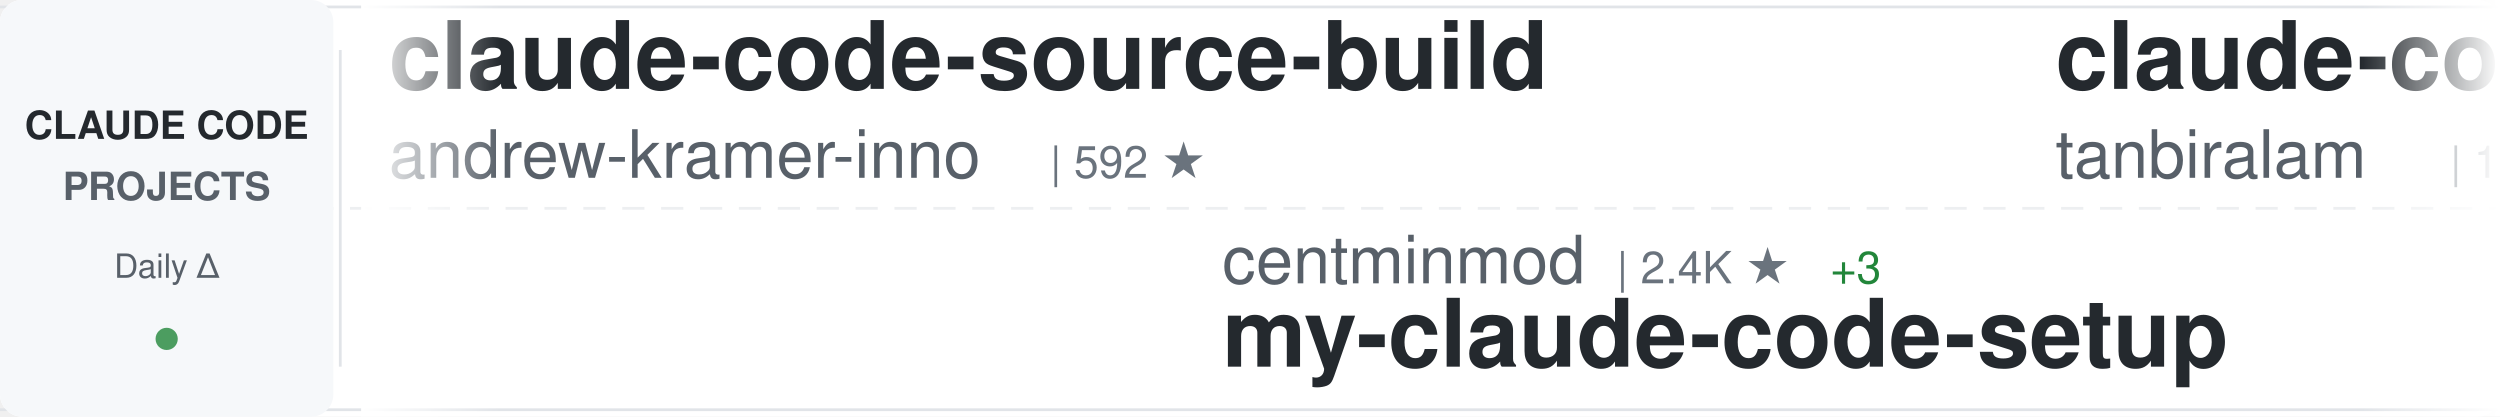
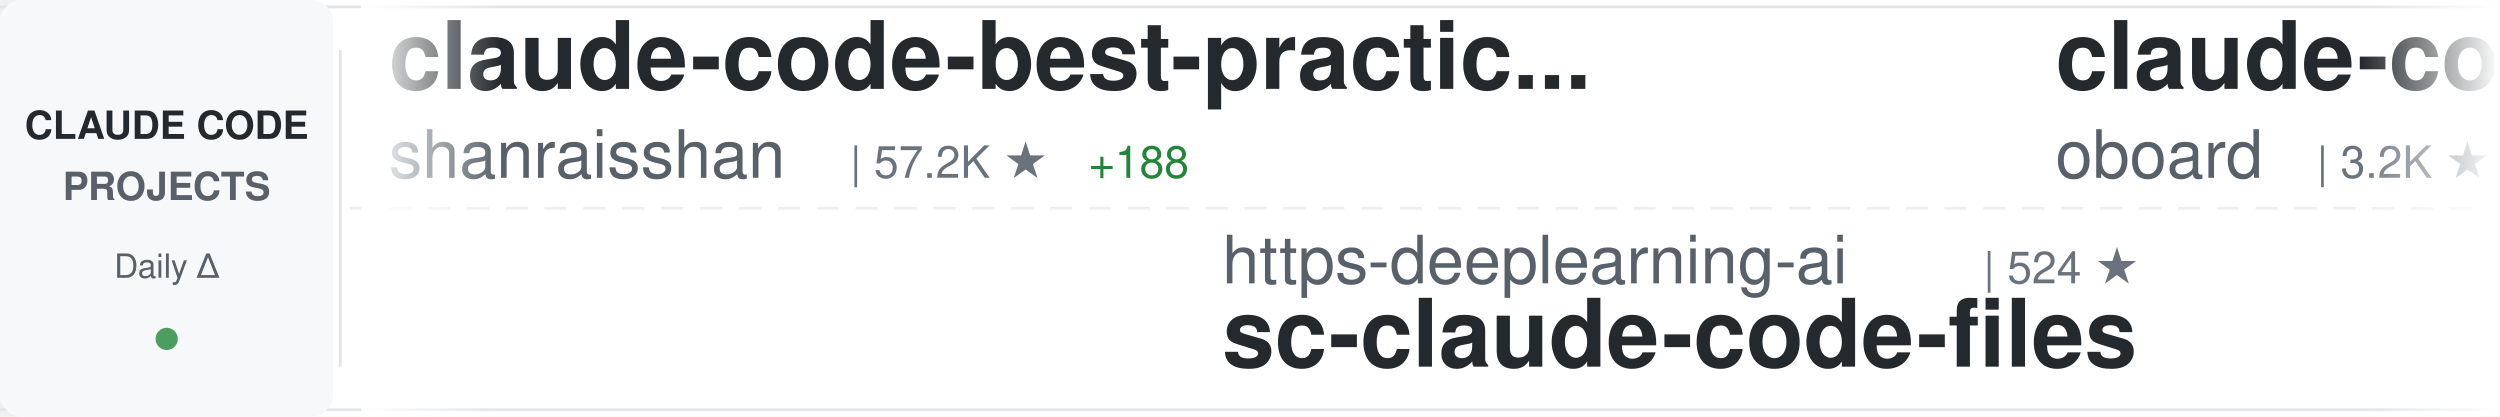
<svg xmlns="http://www.w3.org/2000/svg" width="900" height="150">
  <defs>
    <linearGradient id="awesomeLeftFade" x1="0%" y1="0%" x2="100%" y2="0%">
      <stop offset="0%" style="stop-color:#ffffff;stop-opacity:1" />
      <stop offset="100%" style="stop-color:#ffffff;stop-opacity:0" />
    </linearGradient>
    <linearGradient id="awesomeRightFade" x1="0%" y1="0%" x2="100%" y2="0%">
      <stop offset="0%" style="stop-color:#ffffff;stop-opacity:0" />
      <stop offset="100%" style="stop-color:#ffffff;stop-opacity:1" />
    </linearGradient>
  </defs>
  <rect width="900" height="150" fill="#ffffff" rx="8" />
  <rect x="0" y="2" width="900" height="1" fill="#e1e4e8" />
  <rect x="0" y="147" width="900" height="1" fill="#e1e4e8" />
  <line x1="0" y1="75" x2="900" y2="75" stroke="#e1e4e8" stroke-width="1" stroke-dasharray="8 6" opacity="0.6" />
  <rect x="0" y="0" width="120" height="150" fill="#f6f8fa" rx="8" />
  <text x="60" y="50" font-family="-apple-system, BlinkMacSystemFont, 'Segoe UI', Helvetica, Arial, sans-serif" font-size="14" font-weight="600" fill="#24292e" text-anchor="middle">CLAUDE CODE</text>
  <text x="60" y="72" font-family="-apple-system, BlinkMacSystemFont, 'Segoe UI', Helvetica, Arial, sans-serif" font-size="14" font-weight="600" fill="#586069" text-anchor="middle">PROJECTS</text>
  <text x="60" y="100" font-family="-apple-system, BlinkMacSystemFont, 'Segoe UI', Helvetica, Arial, sans-serif" font-size="12" font-weight="500" fill="#586069" text-anchor="middle">Daily Δ</text>
  <circle cx="60" cy="122" r="4" fill="#22863a" opacity="0.8" />
  <rect x="122" y="18" width="1" height="114" fill="#e1e4e8" />
  <clipPath id="awesomeTickerClip">
    <rect x="130" y="0" width="770" height="150" />
  </clipPath>
  <g clip-path="url(#awesomeTickerClip)">
    <g id="awesomeTickerItems">
      <animateTransform attributeName="transform" attributeType="XML" type="translate" from="0 0" to="-3000 0" dur="54s" repeatCount="indefinite" />
      <g transform="translate(0, 0)">
-         <text x="140" y="32" font-family="-apple-system, BlinkMacSystemFont, 'Segoe UI', Helvetica, Arial, sans-serif" font-size="34" font-weight="600" fill="#24292e">claude-code-source-build</text>
-         <text x="140" y="64" font-family="-apple-system, BlinkMacSystemFont, 'Segoe UI', Helvetica, Arial, sans-serif" font-size="24" font-weight="400" fill="#586069">andrew-kramer-inno</text>
-         <text x="378" y="64" font-family="-apple-system, BlinkMacSystemFont, 'Segoe UI', Helvetica, Arial, sans-serif" font-size="16" font-weight="500" fill="#6a737d">| 592 ★</text>
+         <text x="140" y="32" font-family="-apple-system, BlinkMacSystemFont, 'Segoe UI', Helvetica, Arial, sans-serif" font-size="34" font-weight="600" fill="#24292e">claude-code-best-practic...</text>
+         <text x="140" y="64" font-family="-apple-system, BlinkMacSystemFont, 'Segoe UI', Helvetica, Arial, sans-serif" font-size="24" font-weight="400" fill="#586069">shanraisshan</text>
+         <text x="306" y="64" font-family="-apple-system, BlinkMacSystemFont, 'Segoe UI', Helvetica, Arial, sans-serif" font-size="16" font-weight="500" fill="#6a737d">| 57.2K ★</text>
+         <text x="392" y="64" font-family="-apple-system, BlinkMacSystemFont, 'Segoe UI', Helvetica, Arial, sans-serif" font-size="16" font-weight="500" fill="#22863a"> +188</text>
      </g>
      <g transform="translate(300, 0)">
-         <text x="140" y="102" font-family="-apple-system, BlinkMacSystemFont, 'Segoe UI', Helvetica, Arial, sans-serif" font-size="24" font-weight="400" fill="#586069">centminmod</text>
-         <text x="282" y="102" font-family="-apple-system, BlinkMacSystemFont, 'Segoe UI', Helvetica, Arial, sans-serif" font-size="16" font-weight="500" fill="#6a737d">| 2.4K ★</text>
-         <text x="359" y="102" font-family="-apple-system, BlinkMacSystemFont, 'Segoe UI', Helvetica, Arial, sans-serif" font-size="16" font-weight="500" fill="#22863a"> +3</text>
-         <text x="140" y="132" font-family="-apple-system, BlinkMacSystemFont, 'Segoe UI', Helvetica, Arial, sans-serif" font-size="34" font-weight="600" fill="#24292e">my-claude-code-setup</text>
+         <text x="140" y="102" font-family="-apple-system, BlinkMacSystemFont, 'Segoe UI', Helvetica, Arial, sans-serif" font-size="24" font-weight="400" fill="#586069">https-deeplearning-ai</text>
+         <text x="414" y="102" font-family="-apple-system, BlinkMacSystemFont, 'Segoe UI', Helvetica, Arial, sans-serif" font-size="16" font-weight="500" fill="#6a737d">| 524 ★</text>
+         <text x="140" y="132" font-family="-apple-system, BlinkMacSystemFont, 'Segoe UI', Helvetica, Arial, sans-serif" font-size="34" font-weight="600" fill="#24292e">sc-claude-code-files</text>
      </g>
      <g transform="translate(600, 0)">
-         <text x="140" y="32" font-family="-apple-system, BlinkMacSystemFont, 'Segoe UI', Helvetica, Arial, sans-serif" font-size="34" font-weight="600" fill="#24292e">claude-code</text>
-         <text x="140" y="64" font-family="-apple-system, BlinkMacSystemFont, 'Segoe UI', Helvetica, Arial, sans-serif" font-size="24" font-weight="400" fill="#586069">tanbiralam</text>
-         <text x="282" y="64" font-family="-apple-system, BlinkMacSystemFont, 'Segoe UI', Helvetica, Arial, sans-serif" font-size="16" font-weight="500" fill="#6a737d">| 1.8K ★</text>
-         <text x="359" y="64" font-family="-apple-system, BlinkMacSystemFont, 'Segoe UI', Helvetica, Arial, sans-serif" font-size="16" font-weight="500" fill="#22863a"> +5</text>
+         <text x="140" y="32" font-family="-apple-system, BlinkMacSystemFont, 'Segoe UI', Helvetica, Arial, sans-serif" font-size="34" font-weight="600" fill="#24292e">claude-code-rev</text>
+         <text x="140" y="64" font-family="-apple-system, BlinkMacSystemFont, 'Segoe UI', Helvetica, Arial, sans-serif" font-size="24" font-weight="400" fill="#586069">oboard</text>
+         <text x="234" y="64" font-family="-apple-system, BlinkMacSystemFont, 'Segoe UI', Helvetica, Arial, sans-serif" font-size="16" font-weight="500" fill="#6a737d">| 3.2K ★</text>
+         <text x="311" y="64" font-family="-apple-system, BlinkMacSystemFont, 'Segoe UI', Helvetica, Arial, sans-serif" font-size="16" font-weight="500" fill="#22863a"> +5</text>
      </g>
      <g transform="translate(900, 0)">
-         <text x="140" y="102" font-family="-apple-system, BlinkMacSystemFont, 'Segoe UI', Helvetica, Arial, sans-serif" font-size="24" font-weight="400" fill="#586069">alirezarezvani</text>
-         <text x="330" y="102" font-family="-apple-system, BlinkMacSystemFont, 'Segoe UI', Helvetica, Arial, sans-serif" font-size="16" font-weight="500" fill="#6a737d">| 17.7K ★</text>
-         <text x="416" y="102" font-family="-apple-system, BlinkMacSystemFont, 'Segoe UI', Helvetica, Arial, sans-serif" font-size="16" font-weight="500" fill="#22863a"> +121</text>
-         <text x="140" y="132" font-family="-apple-system, BlinkMacSystemFont, 'Segoe UI', Helvetica, Arial, sans-serif" font-size="34" font-weight="600" fill="#24292e">claude-skills</text>
+         <text x="140" y="102" font-family="-apple-system, BlinkMacSystemFont, 'Segoe UI', Helvetica, Arial, sans-serif" font-size="24" font-weight="400" fill="#586069">musistudio</text>
+         <text x="282" y="102" font-family="-apple-system, BlinkMacSystemFont, 'Segoe UI', Helvetica, Arial, sans-serif" font-size="16" font-weight="500" fill="#6a737d">| 34.9K ★</text>
+         <text x="368" y="102" font-family="-apple-system, BlinkMacSystemFont, 'Segoe UI', Helvetica, Arial, sans-serif" font-size="16" font-weight="500" fill="#22863a"> +36</text>
+         <text x="140" y="132" font-family="-apple-system, BlinkMacSystemFont, 'Segoe UI', Helvetica, Arial, sans-serif" font-size="34" font-weight="600" fill="#24292e">claude-code-router</text>
      </g>
      <g transform="translate(1200, 0)">
-         <text x="140" y="32" font-family="-apple-system, BlinkMacSystemFont, 'Segoe UI', Helvetica, Arial, sans-serif" font-size="34" font-weight="600" fill="#24292e">claude-code</text>
-         <text x="140" y="64" font-family="-apple-system, BlinkMacSystemFont, 'Segoe UI', Helvetica, Arial, sans-serif" font-size="24" font-weight="400" fill="#586069">alex000kim</text>
-         <text x="282" y="64" font-family="-apple-system, BlinkMacSystemFont, 'Segoe UI', Helvetica, Arial, sans-serif" font-size="16" font-weight="500" fill="#6a737d">| 227 ★</text>
+         <text x="140" y="32" font-family="-apple-system, BlinkMacSystemFont, 'Segoe UI', Helvetica, Arial, sans-serif" font-size="34" font-weight="600" fill="#24292e">my-claude-code-setup</text>
+         <text x="140" y="64" font-family="-apple-system, BlinkMacSystemFont, 'Segoe UI', Helvetica, Arial, sans-serif" font-size="24" font-weight="400" fill="#586069">centminmod</text>
+         <text x="282" y="64" font-family="-apple-system, BlinkMacSystemFont, 'Segoe UI', Helvetica, Arial, sans-serif" font-size="16" font-weight="500" fill="#6a737d">| 2.4K ★</text>
+         <text x="359" y="64" font-family="-apple-system, BlinkMacSystemFont, 'Segoe UI', Helvetica, Arial, sans-serif" font-size="16" font-weight="500" fill="#22863a"> +2</text>
      </g>
      <g transform="translate(1500, 0)">
-         <text x="140" y="102" font-family="-apple-system, BlinkMacSystemFont, 'Segoe UI', Helvetica, Arial, sans-serif" font-size="24" font-weight="400" fill="#586069">AICoderTudou</text>
-         <text x="306" y="102" font-family="-apple-system, BlinkMacSystemFont, 'Segoe UI', Helvetica, Arial, sans-serif" font-size="16" font-weight="500" fill="#6a737d">| 500 ★</text>
-         <text x="140" y="132" font-family="-apple-system, BlinkMacSystemFont, 'Segoe UI', Helvetica, Arial, sans-serif" font-size="34" font-weight="600" fill="#24292e">claude-code-tudou</text>
+         <text x="140" y="102" font-family="-apple-system, BlinkMacSystemFont, 'Segoe UI', Helvetica, Arial, sans-serif" font-size="24" font-weight="400" fill="#586069">edmund-io</text>
+         <text x="270" y="102" font-family="-apple-system, BlinkMacSystemFont, 'Segoe UI', Helvetica, Arial, sans-serif" font-size="16" font-weight="500" fill="#6a737d">| 1.5K ★</text>
+         <text x="347" y="102" font-family="-apple-system, BlinkMacSystemFont, 'Segoe UI', Helvetica, Arial, sans-serif" font-size="16" font-weight="500" fill="#22863a"> +1</text>
+         <text x="140" y="132" font-family="-apple-system, BlinkMacSystemFont, 'Segoe UI', Helvetica, Arial, sans-serif" font-size="34" font-weight="600" fill="#24292e">edmunds-claude-code</text>
      </g>
      <g transform="translate(1800, 0)">
        <text x="140" y="32" font-family="-apple-system, BlinkMacSystemFont, 'Segoe UI', Helvetica, Arial, sans-serif" font-size="34" font-weight="600" fill="#24292e">claude-code</text>
        <text x="140" y="64" font-family="-apple-system, BlinkMacSystemFont, 'Segoe UI', Helvetica, Arial, sans-serif" font-size="24" font-weight="400" fill="#586069">codeaashu</text>
        <text x="270" y="64" font-family="-apple-system, BlinkMacSystemFont, 'Segoe UI', Helvetica, Arial, sans-serif" font-size="16" font-weight="500" fill="#6a737d">| 2.9K ★</text>
-         <text x="347" y="64" font-family="-apple-system, BlinkMacSystemFont, 'Segoe UI', Helvetica, Arial, sans-serif" font-size="16" font-weight="500" fill="#22863a"> +13</text>
+         <text x="347" y="64" font-family="-apple-system, BlinkMacSystemFont, 'Segoe UI', Helvetica, Arial, sans-serif" font-size="16" font-weight="500" fill="#22863a"> +10</text>
      </g>
      <g transform="translate(2100, 0)">
-         <text x="140" y="102" font-family="-apple-system, BlinkMacSystemFont, 'Segoe UI', Helvetica, Arial, sans-serif" font-size="24" font-weight="400" fill="#586069">lst97</text>
-         <text x="222" y="102" font-family="-apple-system, BlinkMacSystemFont, 'Segoe UI', Helvetica, Arial, sans-serif" font-size="16" font-weight="500" fill="#6a737d">| 1.6K ★</text>
-         <text x="140" y="132" font-family="-apple-system, BlinkMacSystemFont, 'Segoe UI', Helvetica, Arial, sans-serif" font-size="34" font-weight="600" fill="#24292e">claude-code-sub-agents</text>
+         <text x="140" y="102" font-family="-apple-system, BlinkMacSystemFont, 'Segoe UI', Helvetica, Arial, sans-serif" font-size="24" font-weight="400" fill="#586069">sugyan</text>
+         <text x="234" y="102" font-family="-apple-system, BlinkMacSystemFont, 'Segoe UI', Helvetica, Arial, sans-serif" font-size="16" font-weight="500" fill="#6a737d">| 1.1K ★</text>
+         <text x="140" y="132" font-family="-apple-system, BlinkMacSystemFont, 'Segoe UI', Helvetica, Arial, sans-serif" font-size="34" font-weight="600" fill="#24292e">claude-code-webui</text>
      </g>
      <g transform="translate(2400, 0)">
-         <text x="140" y="32" font-family="-apple-system, BlinkMacSystemFont, 'Segoe UI', Helvetica, Arial, sans-serif" font-size="34" font-weight="600" fill="#24292e">CLIProxyAPI</text>
-         <text x="140" y="64" font-family="-apple-system, BlinkMacSystemFont, 'Segoe UI', Helvetica, Arial, sans-serif" font-size="24" font-weight="400" fill="#586069">router-for-me</text>
-         <text x="318" y="64" font-family="-apple-system, BlinkMacSystemFont, 'Segoe UI', Helvetica, Arial, sans-serif" font-size="16" font-weight="500" fill="#6a737d">| 37.1K ★</text>
-         <text x="404" y="64" font-family="-apple-system, BlinkMacSystemFont, 'Segoe UI', Helvetica, Arial, sans-serif" font-size="16" font-weight="500" fill="#22863a"> +199</text>
+         <text x="140" y="32" font-family="-apple-system, BlinkMacSystemFont, 'Segoe UI', Helvetica, Arial, sans-serif" font-size="34" font-weight="600" fill="#24292e">claude-code-proxy</text>
+         <text x="140" y="64" font-family="-apple-system, BlinkMacSystemFont, 'Segoe UI', Helvetica, Arial, sans-serif" font-size="24" font-weight="400" fill="#586069">fuergaosi233</text>
+         <text x="306" y="64" font-family="-apple-system, BlinkMacSystemFont, 'Segoe UI', Helvetica, Arial, sans-serif" font-size="16" font-weight="500" fill="#6a737d">| 2.7K ★</text>
+         <text x="383" y="64" font-family="-apple-system, BlinkMacSystemFont, 'Segoe UI', Helvetica, Arial, sans-serif" font-size="16" font-weight="500" fill="#22863a"> +2</text>
      </g>
      <g transform="translate(2700, 0)">
-         <text x="140" y="102" font-family="-apple-system, BlinkMacSystemFont, 'Segoe UI', Helvetica, Arial, sans-serif" font-size="24" font-weight="400" fill="#586069">ding113</text>
-         <text x="246" y="102" font-family="-apple-system, BlinkMacSystemFont, 'Segoe UI', Helvetica, Arial, sans-serif" font-size="16" font-weight="500" fill="#6a737d">| 3.0K ★</text>
-         <text x="323" y="102" font-family="-apple-system, BlinkMacSystemFont, 'Segoe UI', Helvetica, Arial, sans-serif" font-size="16" font-weight="500" fill="#22863a"> +12</text>
-         <text x="140" y="132" font-family="-apple-system, BlinkMacSystemFont, 'Segoe UI', Helvetica, Arial, sans-serif" font-size="34" font-weight="600" fill="#24292e">claude-code-hub</text>
+         <text x="140" y="102" font-family="-apple-system, BlinkMacSystemFont, 'Segoe UI', Helvetica, Arial, sans-serif" font-size="24" font-weight="400" fill="#586069">1rgs</text>
+         <text x="210" y="102" font-family="-apple-system, BlinkMacSystemFont, 'Segoe UI', Helvetica, Arial, sans-serif" font-size="16" font-weight="500" fill="#6a737d">| 3.6K ★</text>
+         <text x="140" y="132" font-family="-apple-system, BlinkMacSystemFont, 'Segoe UI', Helvetica, Arial, sans-serif" font-size="34" font-weight="600" fill="#24292e">claude-code-proxy</text>
      </g>
      <g transform="translate(3000, 0)">
-         <text x="140" y="32" font-family="-apple-system, BlinkMacSystemFont, 'Segoe UI', Helvetica, Arial, sans-serif" font-size="34" font-weight="600" fill="#24292e">claude-code-source-build</text>
-         <text x="140" y="64" font-family="-apple-system, BlinkMacSystemFont, 'Segoe UI', Helvetica, Arial, sans-serif" font-size="24" font-weight="400" fill="#586069">andrew-kramer-inno</text>
-         <text x="378" y="64" font-family="-apple-system, BlinkMacSystemFont, 'Segoe UI', Helvetica, Arial, sans-serif" font-size="16" font-weight="500" fill="#6a737d">| 592 ★</text>
+         <text x="140" y="32" font-family="-apple-system, BlinkMacSystemFont, 'Segoe UI', Helvetica, Arial, sans-serif" font-size="34" font-weight="600" fill="#24292e">claude-code-best-practic...</text>
+         <text x="140" y="64" font-family="-apple-system, BlinkMacSystemFont, 'Segoe UI', Helvetica, Arial, sans-serif" font-size="24" font-weight="400" fill="#586069">shanraisshan</text>
+         <text x="306" y="64" font-family="-apple-system, BlinkMacSystemFont, 'Segoe UI', Helvetica, Arial, sans-serif" font-size="16" font-weight="500" fill="#6a737d">| 57.2K ★</text>
+         <text x="392" y="64" font-family="-apple-system, BlinkMacSystemFont, 'Segoe UI', Helvetica, Arial, sans-serif" font-size="16" font-weight="500" fill="#22863a"> +188</text>
      </g>
      <g transform="translate(3300, 0)">
-         <text x="140" y="102" font-family="-apple-system, BlinkMacSystemFont, 'Segoe UI', Helvetica, Arial, sans-serif" font-size="24" font-weight="400" fill="#586069">centminmod</text>
-         <text x="282" y="102" font-family="-apple-system, BlinkMacSystemFont, 'Segoe UI', Helvetica, Arial, sans-serif" font-size="16" font-weight="500" fill="#6a737d">| 2.4K ★</text>
-         <text x="359" y="102" font-family="-apple-system, BlinkMacSystemFont, 'Segoe UI', Helvetica, Arial, sans-serif" font-size="16" font-weight="500" fill="#22863a"> +3</text>
-         <text x="140" y="132" font-family="-apple-system, BlinkMacSystemFont, 'Segoe UI', Helvetica, Arial, sans-serif" font-size="34" font-weight="600" fill="#24292e">my-claude-code-setup</text>
+         <text x="140" y="102" font-family="-apple-system, BlinkMacSystemFont, 'Segoe UI', Helvetica, Arial, sans-serif" font-size="24" font-weight="400" fill="#586069">https-deeplearning-ai</text>
+         <text x="414" y="102" font-family="-apple-system, BlinkMacSystemFont, 'Segoe UI', Helvetica, Arial, sans-serif" font-size="16" font-weight="500" fill="#6a737d">| 524 ★</text>
+         <text x="140" y="132" font-family="-apple-system, BlinkMacSystemFont, 'Segoe UI', Helvetica, Arial, sans-serif" font-size="34" font-weight="600" fill="#24292e">sc-claude-code-files</text>
      </g>
      <g transform="translate(3600, 0)">
-         <text x="140" y="32" font-family="-apple-system, BlinkMacSystemFont, 'Segoe UI', Helvetica, Arial, sans-serif" font-size="34" font-weight="600" fill="#24292e">claude-code</text>
-         <text x="140" y="64" font-family="-apple-system, BlinkMacSystemFont, 'Segoe UI', Helvetica, Arial, sans-serif" font-size="24" font-weight="400" fill="#586069">tanbiralam</text>
-         <text x="282" y="64" font-family="-apple-system, BlinkMacSystemFont, 'Segoe UI', Helvetica, Arial, sans-serif" font-size="16" font-weight="500" fill="#6a737d">| 1.8K ★</text>
-         <text x="359" y="64" font-family="-apple-system, BlinkMacSystemFont, 'Segoe UI', Helvetica, Arial, sans-serif" font-size="16" font-weight="500" fill="#22863a"> +5</text>
+         <text x="140" y="32" font-family="-apple-system, BlinkMacSystemFont, 'Segoe UI', Helvetica, Arial, sans-serif" font-size="34" font-weight="600" fill="#24292e">claude-code-rev</text>
+         <text x="140" y="64" font-family="-apple-system, BlinkMacSystemFont, 'Segoe UI', Helvetica, Arial, sans-serif" font-size="24" font-weight="400" fill="#586069">oboard</text>
+         <text x="234" y="64" font-family="-apple-system, BlinkMacSystemFont, 'Segoe UI', Helvetica, Arial, sans-serif" font-size="16" font-weight="500" fill="#6a737d">| 3.2K ★</text>
+         <text x="311" y="64" font-family="-apple-system, BlinkMacSystemFont, 'Segoe UI', Helvetica, Arial, sans-serif" font-size="16" font-weight="500" fill="#22863a"> +5</text>
      </g>
      <g transform="translate(3900, 0)">
-         <text x="140" y="102" font-family="-apple-system, BlinkMacSystemFont, 'Segoe UI', Helvetica, Arial, sans-serif" font-size="24" font-weight="400" fill="#586069">alirezarezvani</text>
-         <text x="330" y="102" font-family="-apple-system, BlinkMacSystemFont, 'Segoe UI', Helvetica, Arial, sans-serif" font-size="16" font-weight="500" fill="#6a737d">| 17.7K ★</text>
-         <text x="416" y="102" font-family="-apple-system, BlinkMacSystemFont, 'Segoe UI', Helvetica, Arial, sans-serif" font-size="16" font-weight="500" fill="#22863a"> +121</text>
-         <text x="140" y="132" font-family="-apple-system, BlinkMacSystemFont, 'Segoe UI', Helvetica, Arial, sans-serif" font-size="34" font-weight="600" fill="#24292e">claude-skills</text>
+         <text x="140" y="102" font-family="-apple-system, BlinkMacSystemFont, 'Segoe UI', Helvetica, Arial, sans-serif" font-size="24" font-weight="400" fill="#586069">musistudio</text>
+         <text x="282" y="102" font-family="-apple-system, BlinkMacSystemFont, 'Segoe UI', Helvetica, Arial, sans-serif" font-size="16" font-weight="500" fill="#6a737d">| 34.9K ★</text>
+         <text x="368" y="102" font-family="-apple-system, BlinkMacSystemFont, 'Segoe UI', Helvetica, Arial, sans-serif" font-size="16" font-weight="500" fill="#22863a"> +36</text>
+         <text x="140" y="132" font-family="-apple-system, BlinkMacSystemFont, 'Segoe UI', Helvetica, Arial, sans-serif" font-size="34" font-weight="600" fill="#24292e">claude-code-router</text>
      </g>
    </g>
  </g>
  <rect x="130" y="0" width="50" height="150" fill="url(#awesomeLeftFade)" />
  <rect x="850" y="0" width="50" height="150" fill="url(#awesomeRightFade)" />
</svg>
